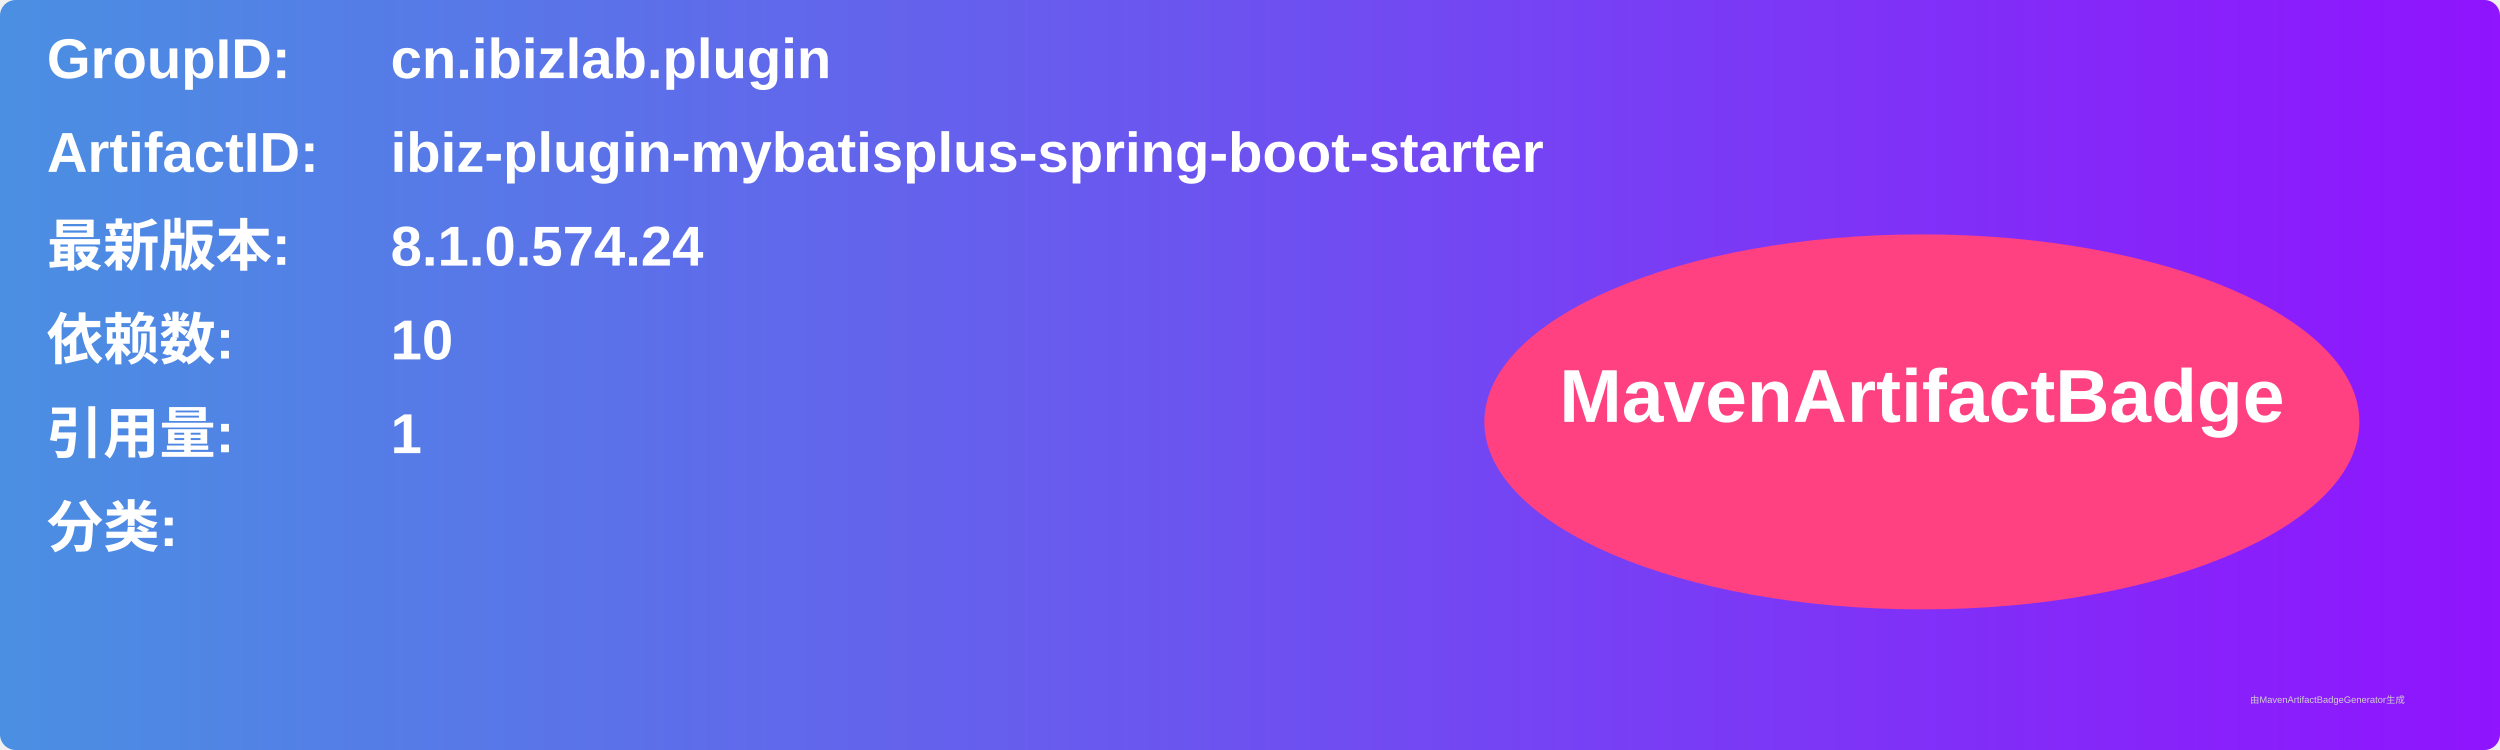
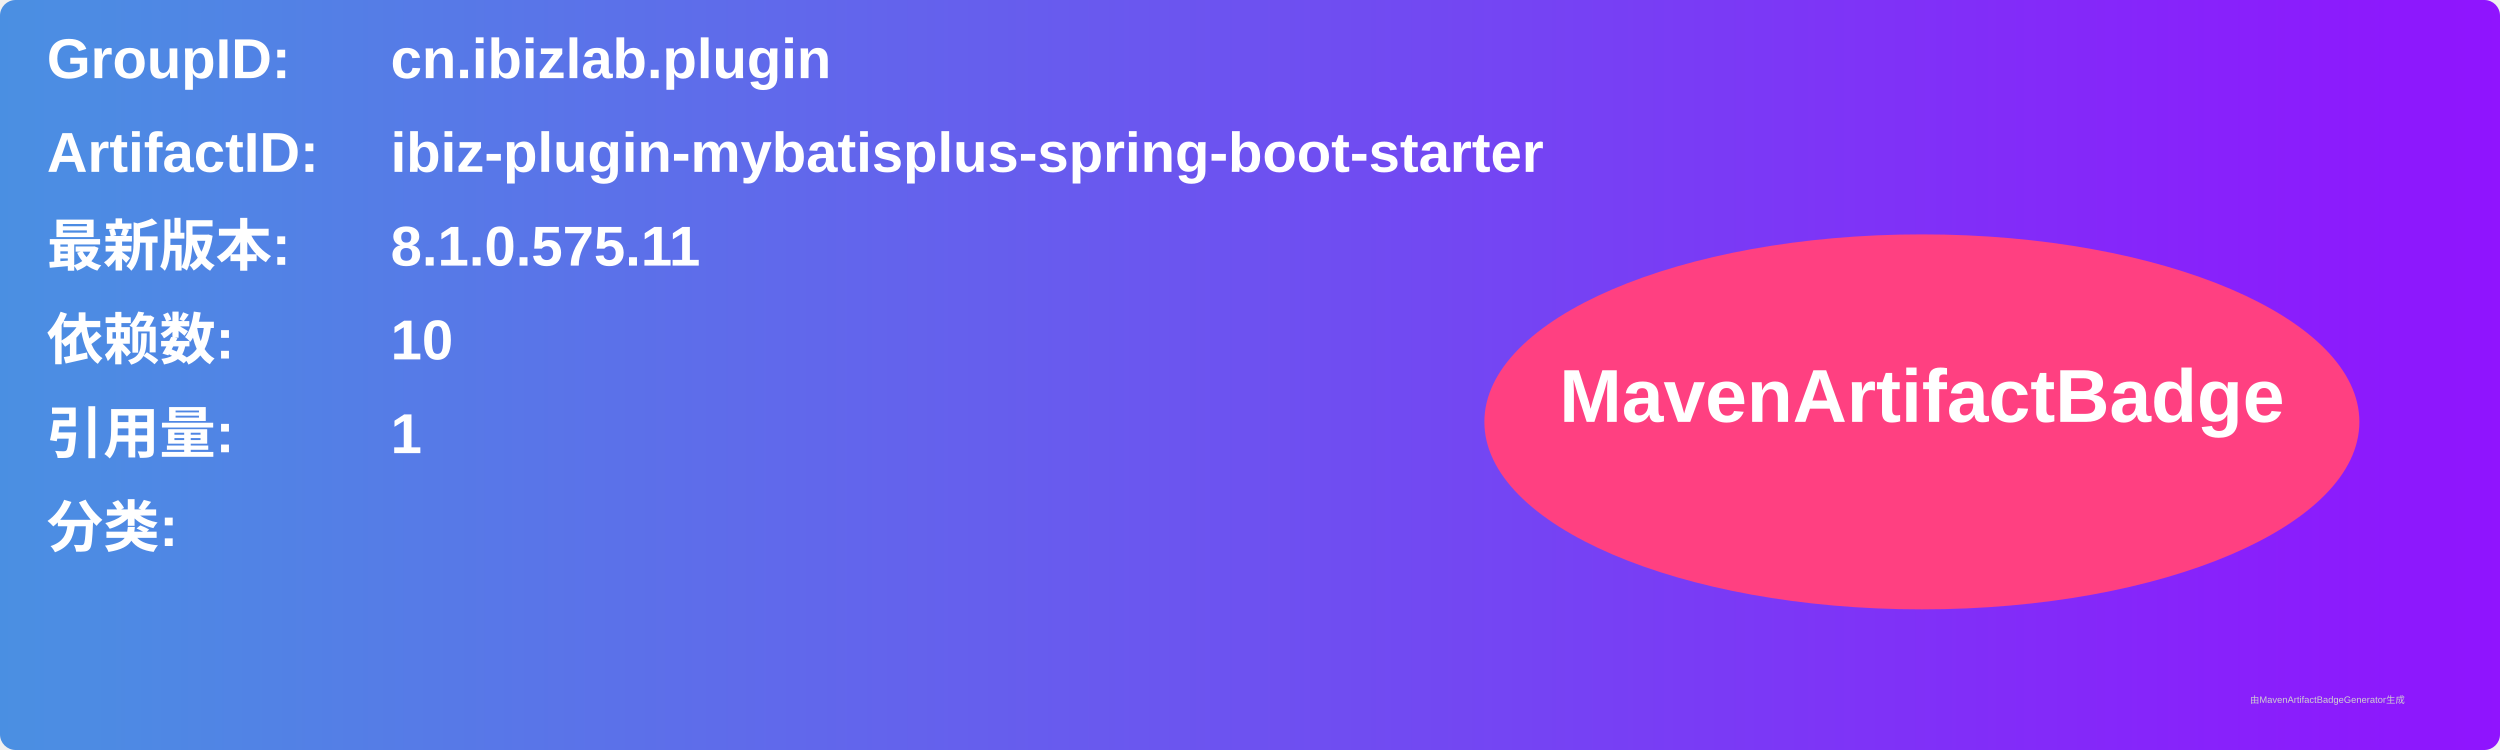
<svg xmlns="http://www.w3.org/2000/svg" width="800" height="240" viewBox="0 0 800 240">
  <linearGradient id="grad" x1="0%" y1="0%" x2="100%" y2="0%">
    <stop offset="0%" stop-color="#4a90e2" />
    <stop offset="100%" stop-color="#9013fe" />
  </linearGradient>
  <rect width="100%" height="100%" rx="5" ry="5" fill="url(#grad)" />
  <g transform="translate(15, 15)">
    <text x="0" y="10" font-family="Arial" font-size="18" fill="white" font-weight="bold" width="260">GroupID:</text>
    <text x="110" y="10" font-family="Arial" font-size="18" fill="white" font-weight="bold" width="460">cn.ibizlab.plugin</text>
    <text x="0" y="40" font-family="Arial" font-size="18" fill="white" font-weight="bold" width="260">ArtifactID:</text>
    <text x="110" y="40" font-family="Arial" font-size="18" fill="white" font-weight="bold" width="460">ibiz-plugin-mybatisplus-spring-boot-starter</text>
    <text x="0" y="70" font-family="Arial" font-size="18" fill="white" font-weight="bold">最新版本:</text>
    <text x="110" y="70" font-family="Arial" font-size="18" fill="white" font-weight="bold">
-       <tspan font-weight="bold">8.1.0.574.24</tspan>
+       <tspan font-weight="bold">8.1.0.575.11</tspan>
    </text>
    <text x="0" y="100" font-family="Arial" font-size="18" fill="white" font-weight="bold">依赖数: </text>
    <text x="110" y="100" font-family="Arial" font-size="18" fill="white">
      <tspan font-weight="bold">10</tspan>
    </text>
    <text x="0" y="130" font-family="Arial" font-size="18" fill="white" font-weight="bold">引用量: </text>
    <text x="110" y="130" font-family="Arial" font-size="18" fill="white">
      <tspan font-weight="bold">1</tspan>
    </text>
    <text x="0" y="160" font-family="Arial" font-size="18" fill="white" font-weight="bold">分类:</text>
    <text x="10" y="190" font-family="Arial" font-size="10" fill="white">
      <tspan font-weight="bold" />
    </text>
    <ellipse cx="600" cy="120" rx="140" ry="60" fill="#ff4081" />
    <text x="600" y="120" text-anchor="middle" font-family="Arial" font-size="24" fill="white" font-weight="bold">MavenArtifactBadge</text>
  </g>
  <text x="720" y="225" font-family="Arial" font-size="3" fill="#d0d0d0">由MavenArtifactBadgeGenerator生成</text>
</svg>
